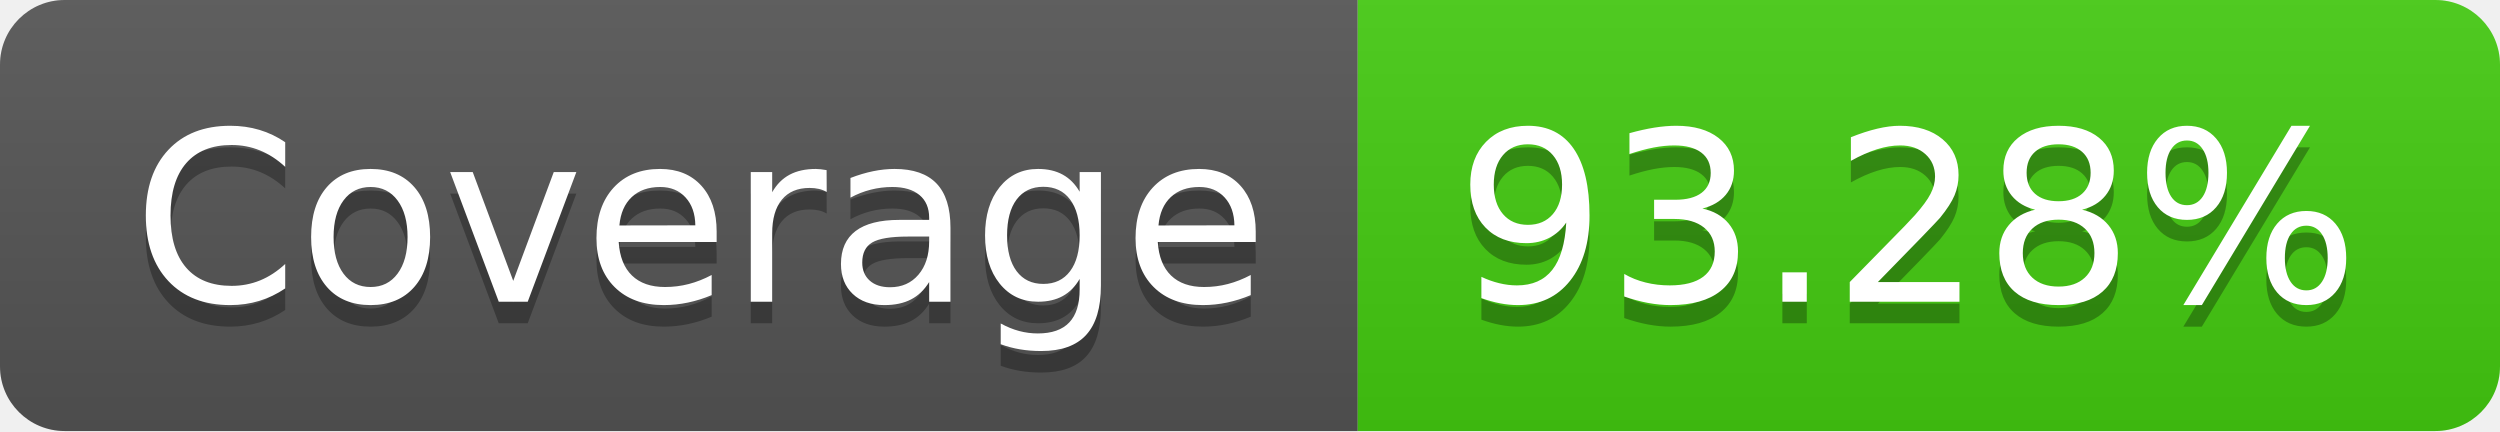
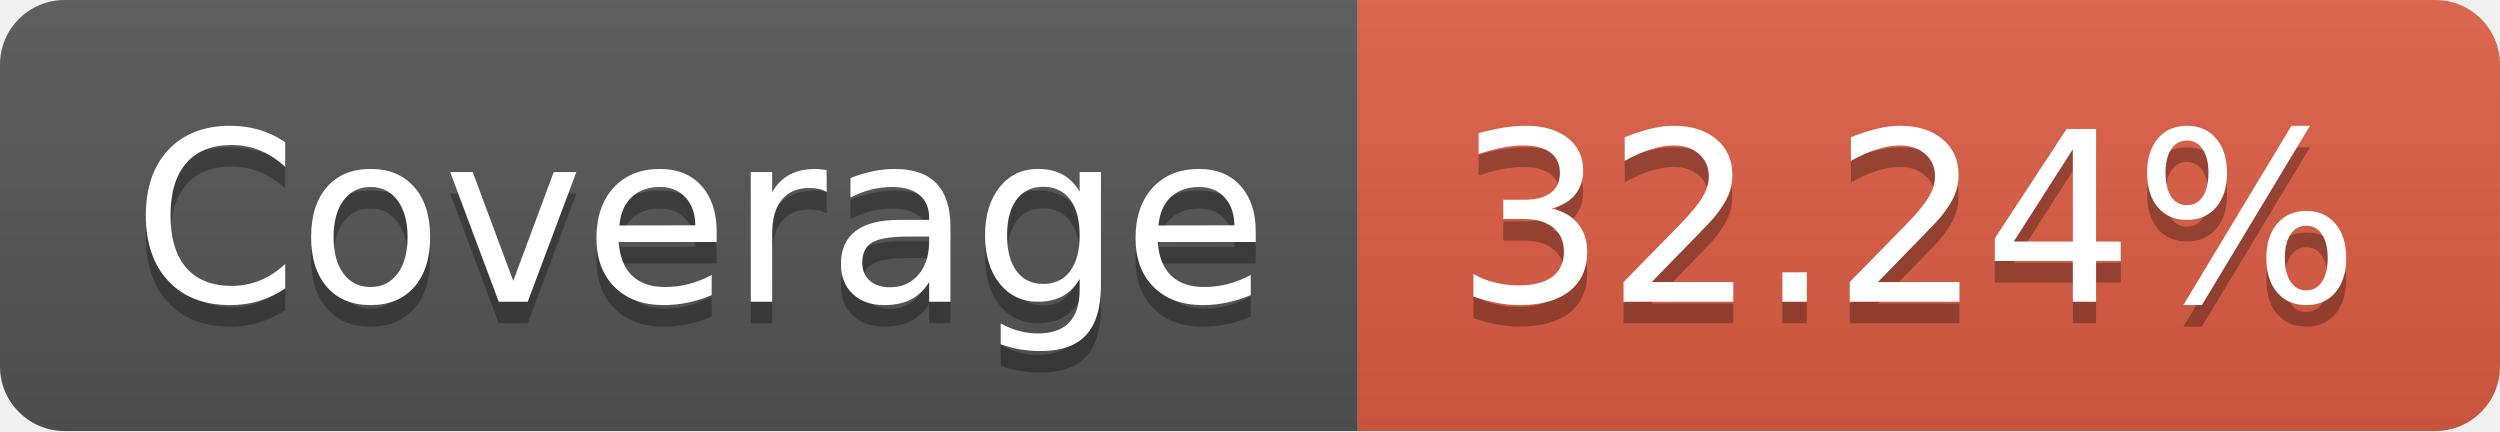
- <svg xmlns="http://www.w3.org/2000/svg" width="116" height="20" role="img" aria-label="Coverage: 93.28%">
+ <svg xmlns="http://www.w3.org/2000/svg" width="116" height="20" role="img" aria-label="Coverage: 32.24%">
  <linearGradient id="s" x2="0" y2="100%">
    <stop offset="0" stop-color="#bbb" stop-opacity=".1" />
    <stop offset="1" stop-opacity=".1" />
  </linearGradient>
  <clipPath id="r">
    <rect width="116" height="20" rx="3" fill="#fff" />
  </clipPath>
  <g clip-path="url(#r)">
    <rect width="63" height="20" fill="#555" />
-     <rect x="63" width="53" height="20" fill="#4c1" />
+     <rect x="63" width="53" height="20" fill="#e05d44" />
    <rect width="116" height="20" fill="url(#s)" />
  </g>
  <g fill="#fff" text-anchor="middle" font-family="Verdana,Geneva,DejaVu Sans,sans-serif" text-rendering="geometricPrecision" font-size="110">
    <text aria-hidden="true" x="325" y="150" fill="#010101" fill-opacity=".3" transform="scale(.1)" textLength="530">Coverage</text>
    <text x="325" y="140" transform="scale(.1)" fill="#fff" textLength="530">Coverage</text>
-     <text aria-hidden="true" x="885" y="150" fill="#010101" fill-opacity=".3" transform="scale(.1)" textLength="430">93.28%</text>
-     <text x="885" y="140" transform="scale(.1)" fill="#fff" textLength="430">93.28%</text>
+     <text aria-hidden="true" x="885" y="150" fill="#010101" fill-opacity=".3" transform="scale(.1)" textLength="430">32.24%</text>
+     <text x="885" y="140" transform="scale(.1)" fill="#fff" textLength="430">32.24%</text>
  </g>
</svg>
